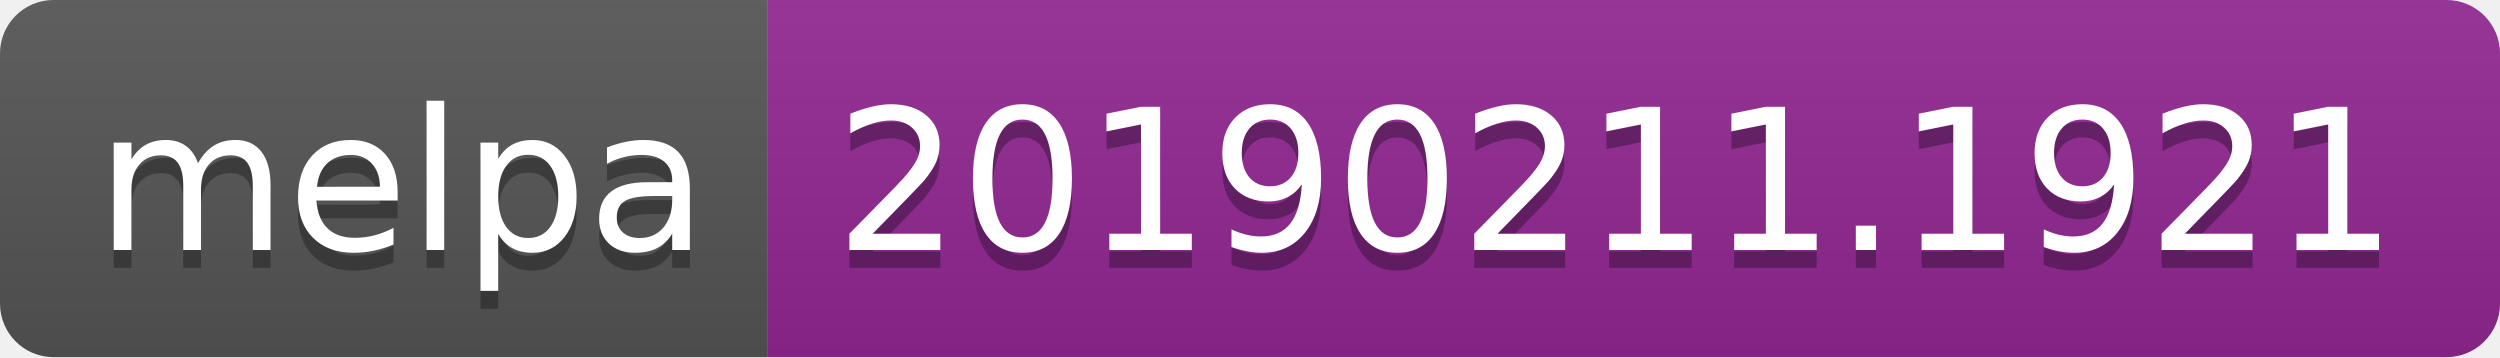
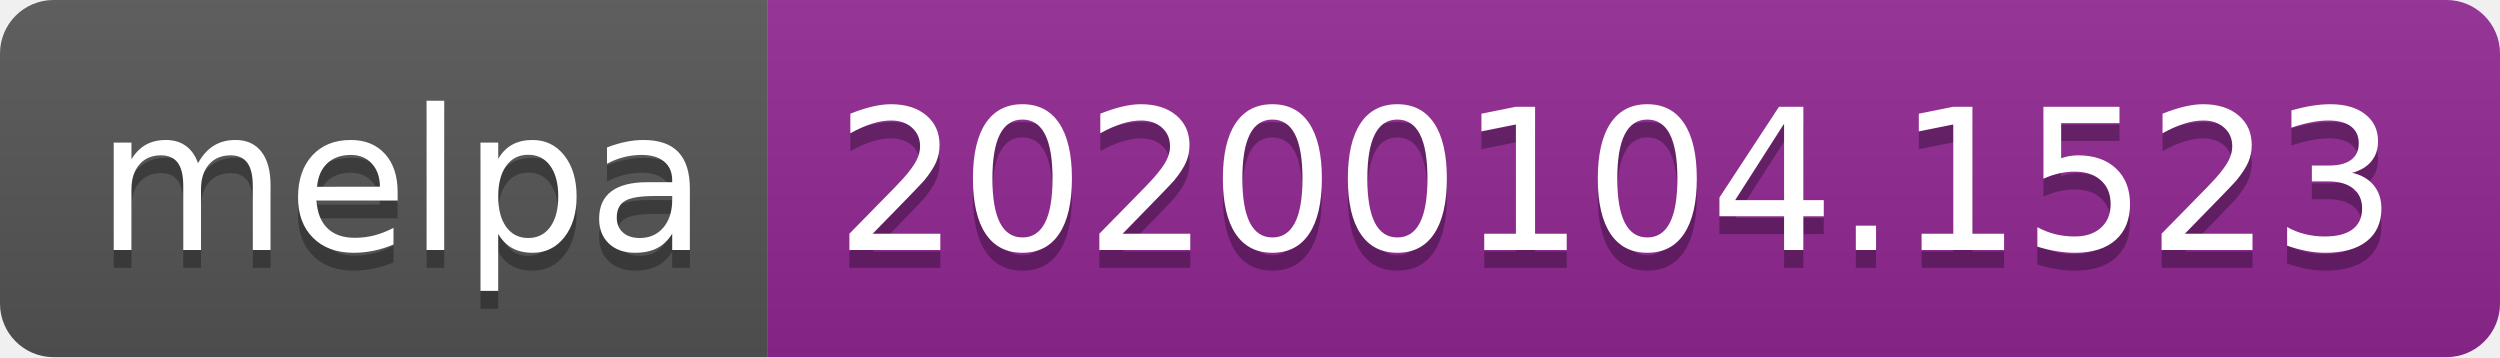
<svg xmlns="http://www.w3.org/2000/svg" width="140" height="20">
  <linearGradient id="b" x2="0" y2="100%">
    <stop offset="0" stop-color="#bbb" stop-opacity=".1" />
    <stop offset="1" stop-opacity=".1" />
  </linearGradient>
  <clipPath id="a">
    <rect width="140" height="20" rx="3" fill="#fff" />
  </clipPath>
  <g clip-path="url(#a)">
    <path fill="#555" d="M0 0h43v20H0z" />
    <path fill="#922793" d="M43 0h97v20H43z" />
    <path fill="url(#b)" d="M0 0h140v20H0z" />
  </g>
  <g fill="#fff" text-anchor="middle" font-family="DejaVu Sans,Verdana,Geneva,sans-serif" font-size="110">
    <text x="225" y="150" fill="#010101" fill-opacity=".3" transform="scale(.1)" textLength="330">melpa</text>
    <text x="225" y="140" transform="scale(.1)" textLength="330">melpa</text>
-     <text x="905" y="150" fill="#010101" fill-opacity=".3" transform="scale(.1)" textLength="870">20190211.1921</text>
-     <text x="905" y="140" transform="scale(.1)" textLength="870">20190211.1921</text>
+     <text x="905" y="150" fill="#010101" fill-opacity=".3" transform="scale(.1)" textLength="870">20200104.1523</text>
+     <text x="905" y="140" transform="scale(.1)" textLength="870">20200104.1523</text>
  </g>
</svg>
